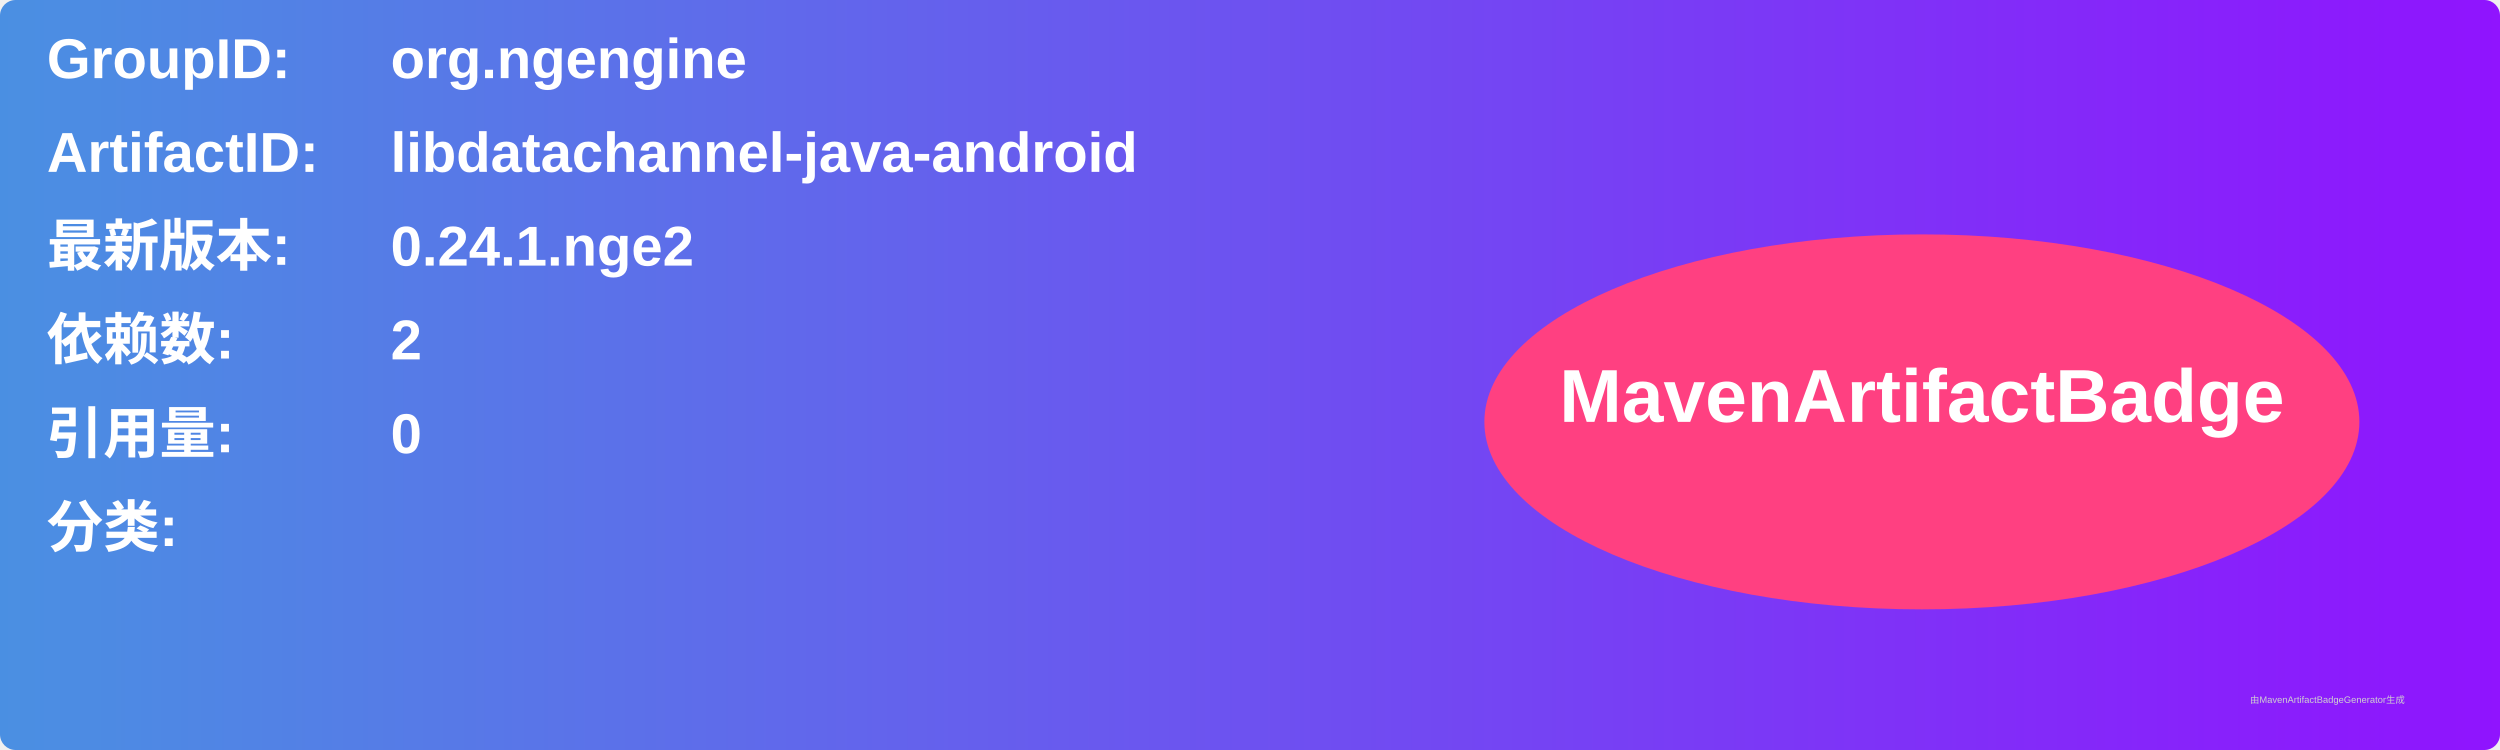
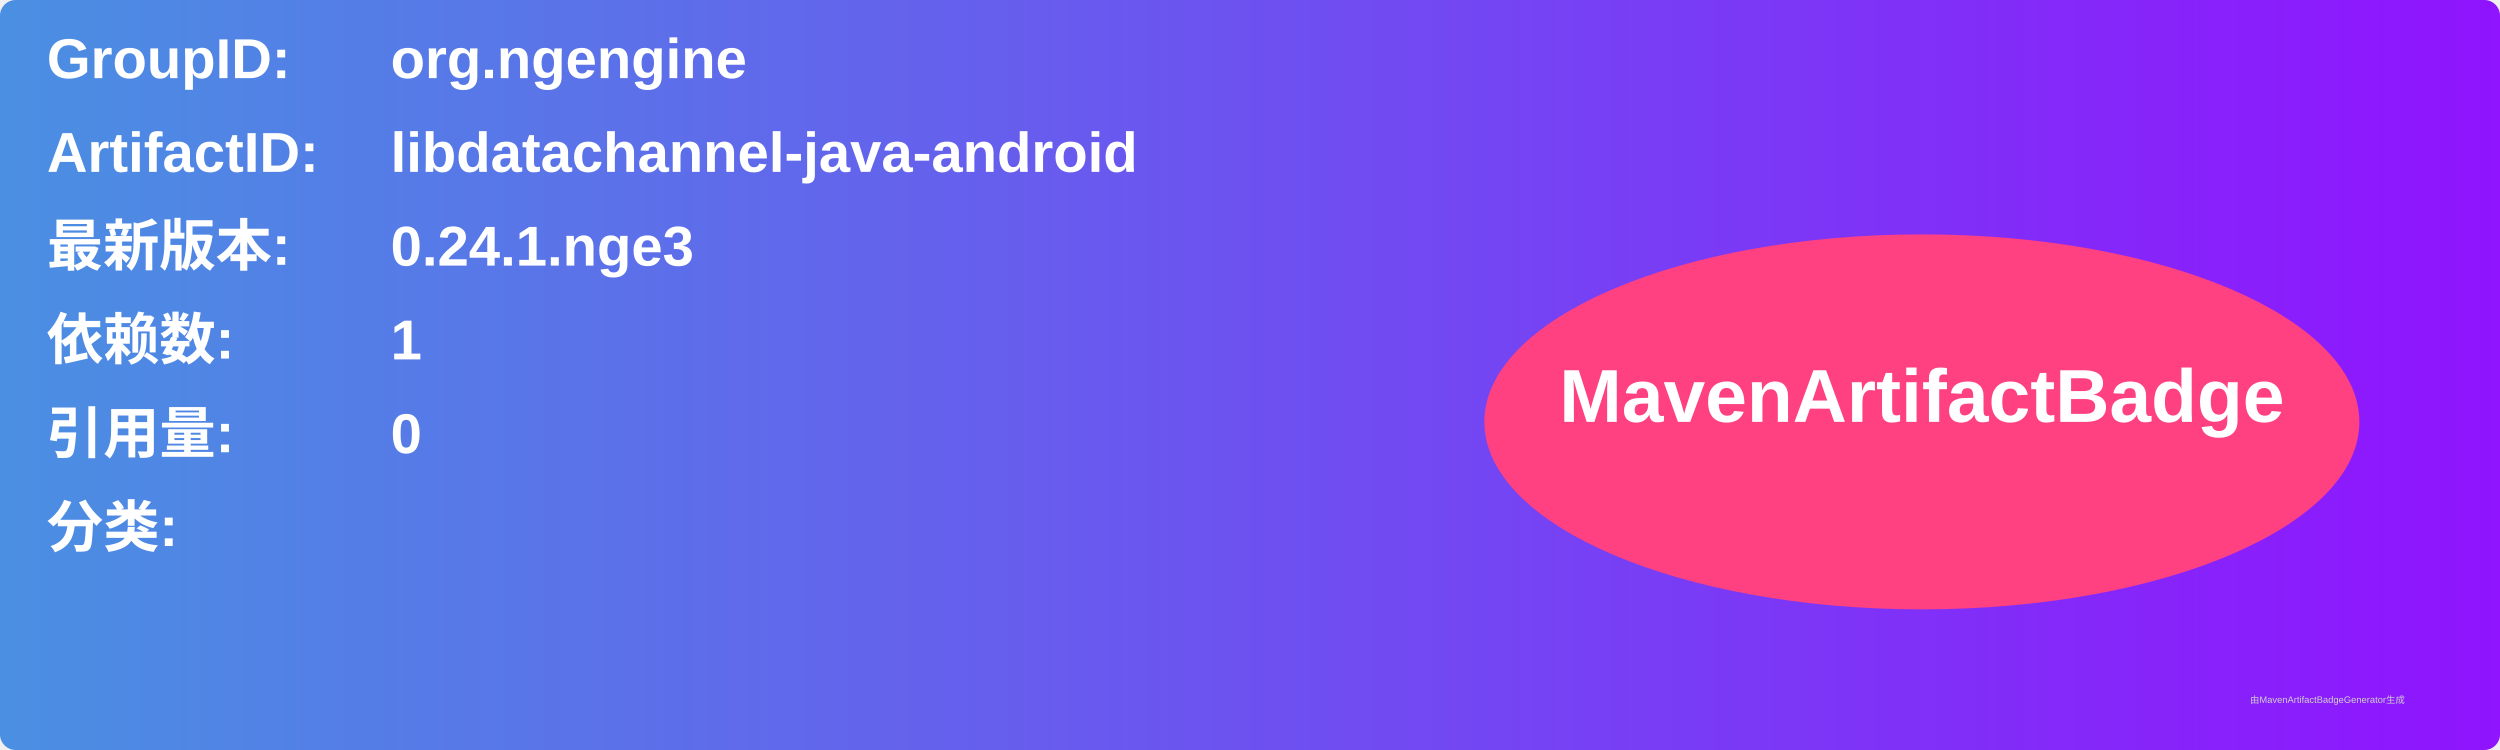
<svg xmlns="http://www.w3.org/2000/svg" width="800" height="240" viewBox="0 0 800 240">
  <linearGradient id="grad" x1="0%" y1="0%" x2="100%" y2="0%">
    <stop offset="0%" stop-color="#4a90e2" />
    <stop offset="100%" stop-color="#9013fe" />
  </linearGradient>
  <rect width="100%" height="100%" rx="5" ry="5" fill="url(#grad)" />
  <g transform="translate(15, 15)">
    <text x="0" y="10" font-family="Arial" font-size="18" fill="white" font-weight="bold" width="260">GroupID:</text>
    <text x="110" y="10" font-family="Arial" font-size="18" fill="white" font-weight="bold" width="460">org.ngengine</text>
    <text x="0" y="40" font-family="Arial" font-size="18" fill="white" font-weight="bold" width="260">ArtifactID:</text>
    <text x="110" y="40" font-family="Arial" font-size="18" fill="white" font-weight="bold" width="460">libdatachannel-java-android</text>
    <text x="0" y="70" font-family="Arial" font-size="18" fill="white" font-weight="bold">最新版本:</text>
    <text x="110" y="70" font-family="Arial" font-size="18" fill="white" font-weight="bold">
-       <tspan font-weight="bold">0.24.1.nge2</tspan>
+       <tspan font-weight="bold">0.24.1.nge3</tspan>
    </text>
    <text x="0" y="100" font-family="Arial" font-size="18" fill="white" font-weight="bold">依赖数: </text>
    <text x="110" y="100" font-family="Arial" font-size="18" fill="white">
-       <tspan font-weight="bold">2</tspan>
+       <tspan font-weight="bold">1</tspan>
    </text>
    <text x="0" y="130" font-family="Arial" font-size="18" fill="white" font-weight="bold">引用量: </text>
    <text x="110" y="130" font-family="Arial" font-size="18" fill="white">
      <tspan font-weight="bold">0</tspan>
    </text>
    <text x="0" y="160" font-family="Arial" font-size="18" fill="white" font-weight="bold">分类:</text>
    <text x="10" y="190" font-family="Arial" font-size="10" fill="white">
      <tspan font-weight="bold" />
    </text>
    <ellipse cx="600" cy="120" rx="140" ry="60" fill="#ff4081" />
    <text x="600" y="120" text-anchor="middle" font-family="Arial" font-size="24" fill="white" font-weight="bold">MavenArtifactBadge</text>
  </g>
  <text x="720" y="225" font-family="Arial" font-size="3" fill="#d0d0d0">由MavenArtifactBadgeGenerator生成</text>
</svg>
